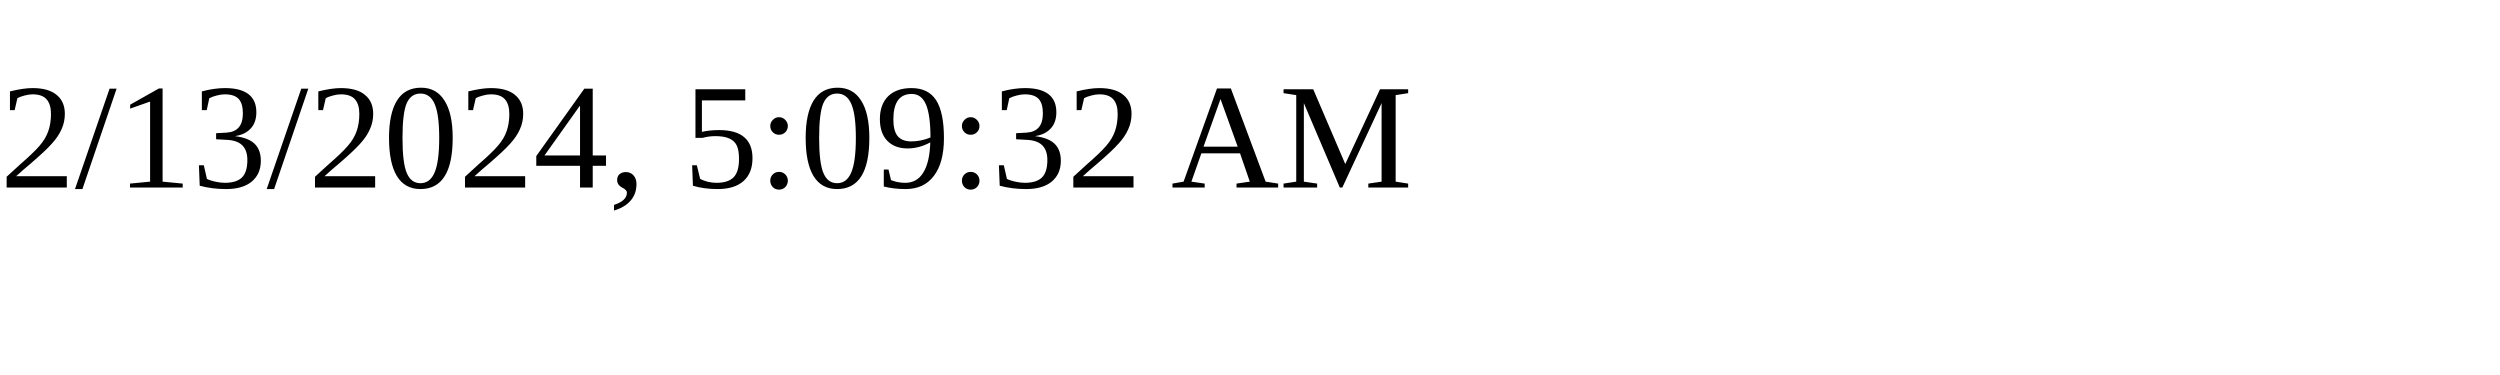
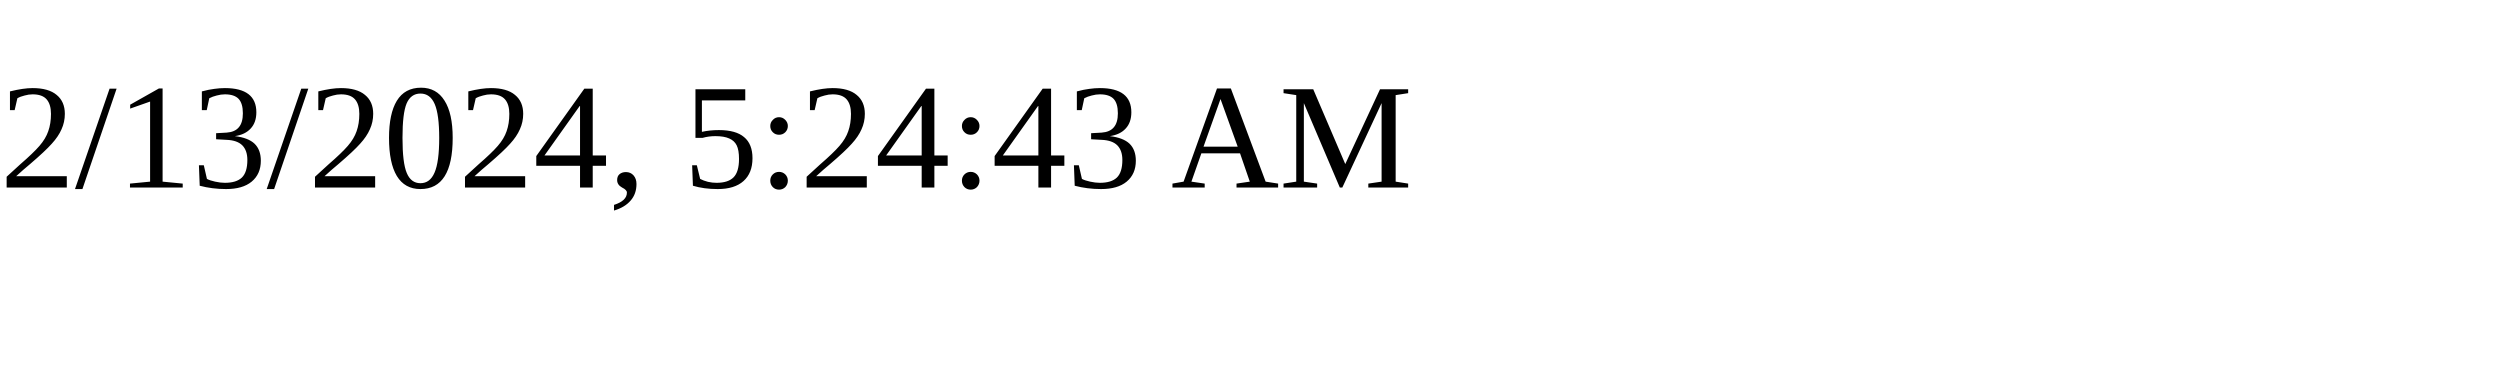
<svg xmlns="http://www.w3.org/2000/svg" height="30" width="200">
-   <text x="0" y="15">2/13/2024, 5:09:32 AM</text>
+   <text x="0" y="15">2/13/2024, 5:24:43 AM</text>
</svg>
